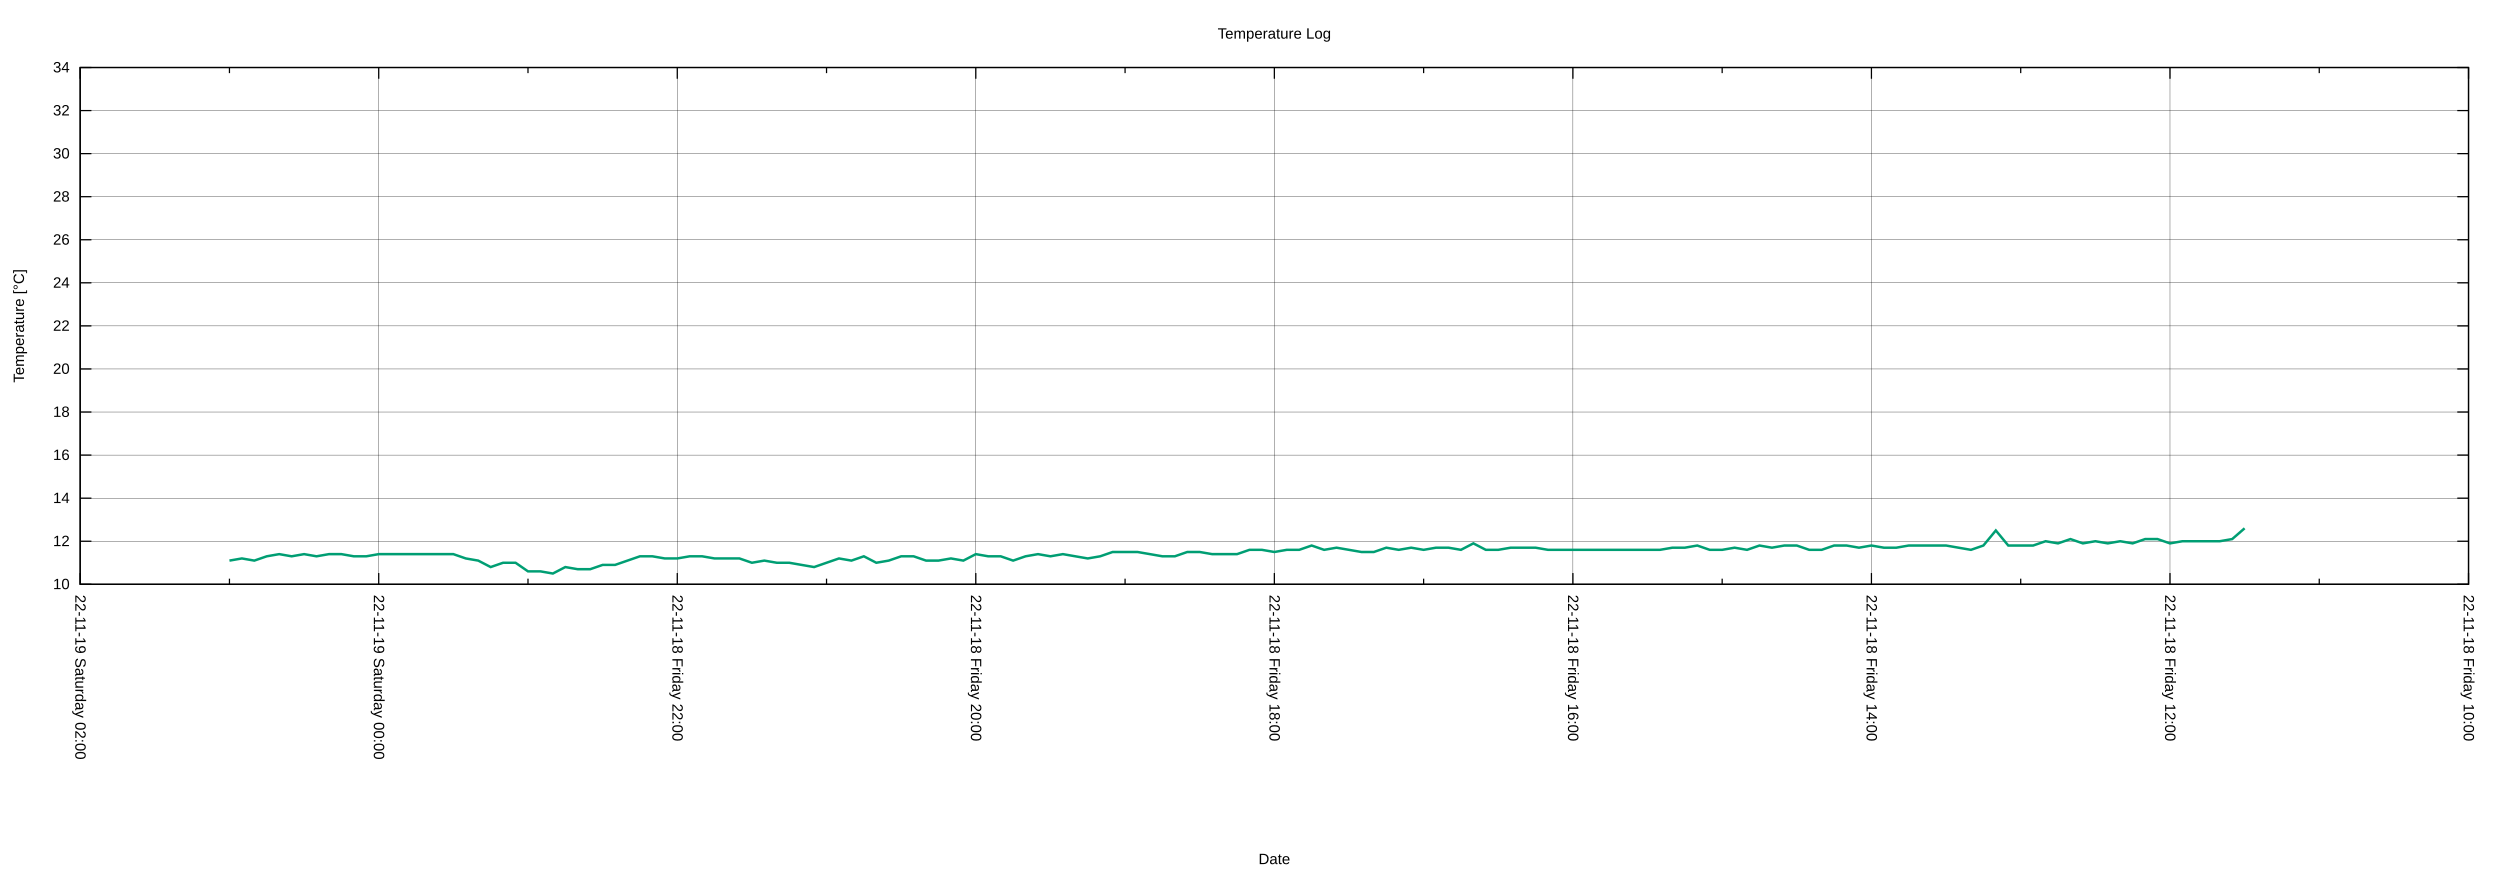
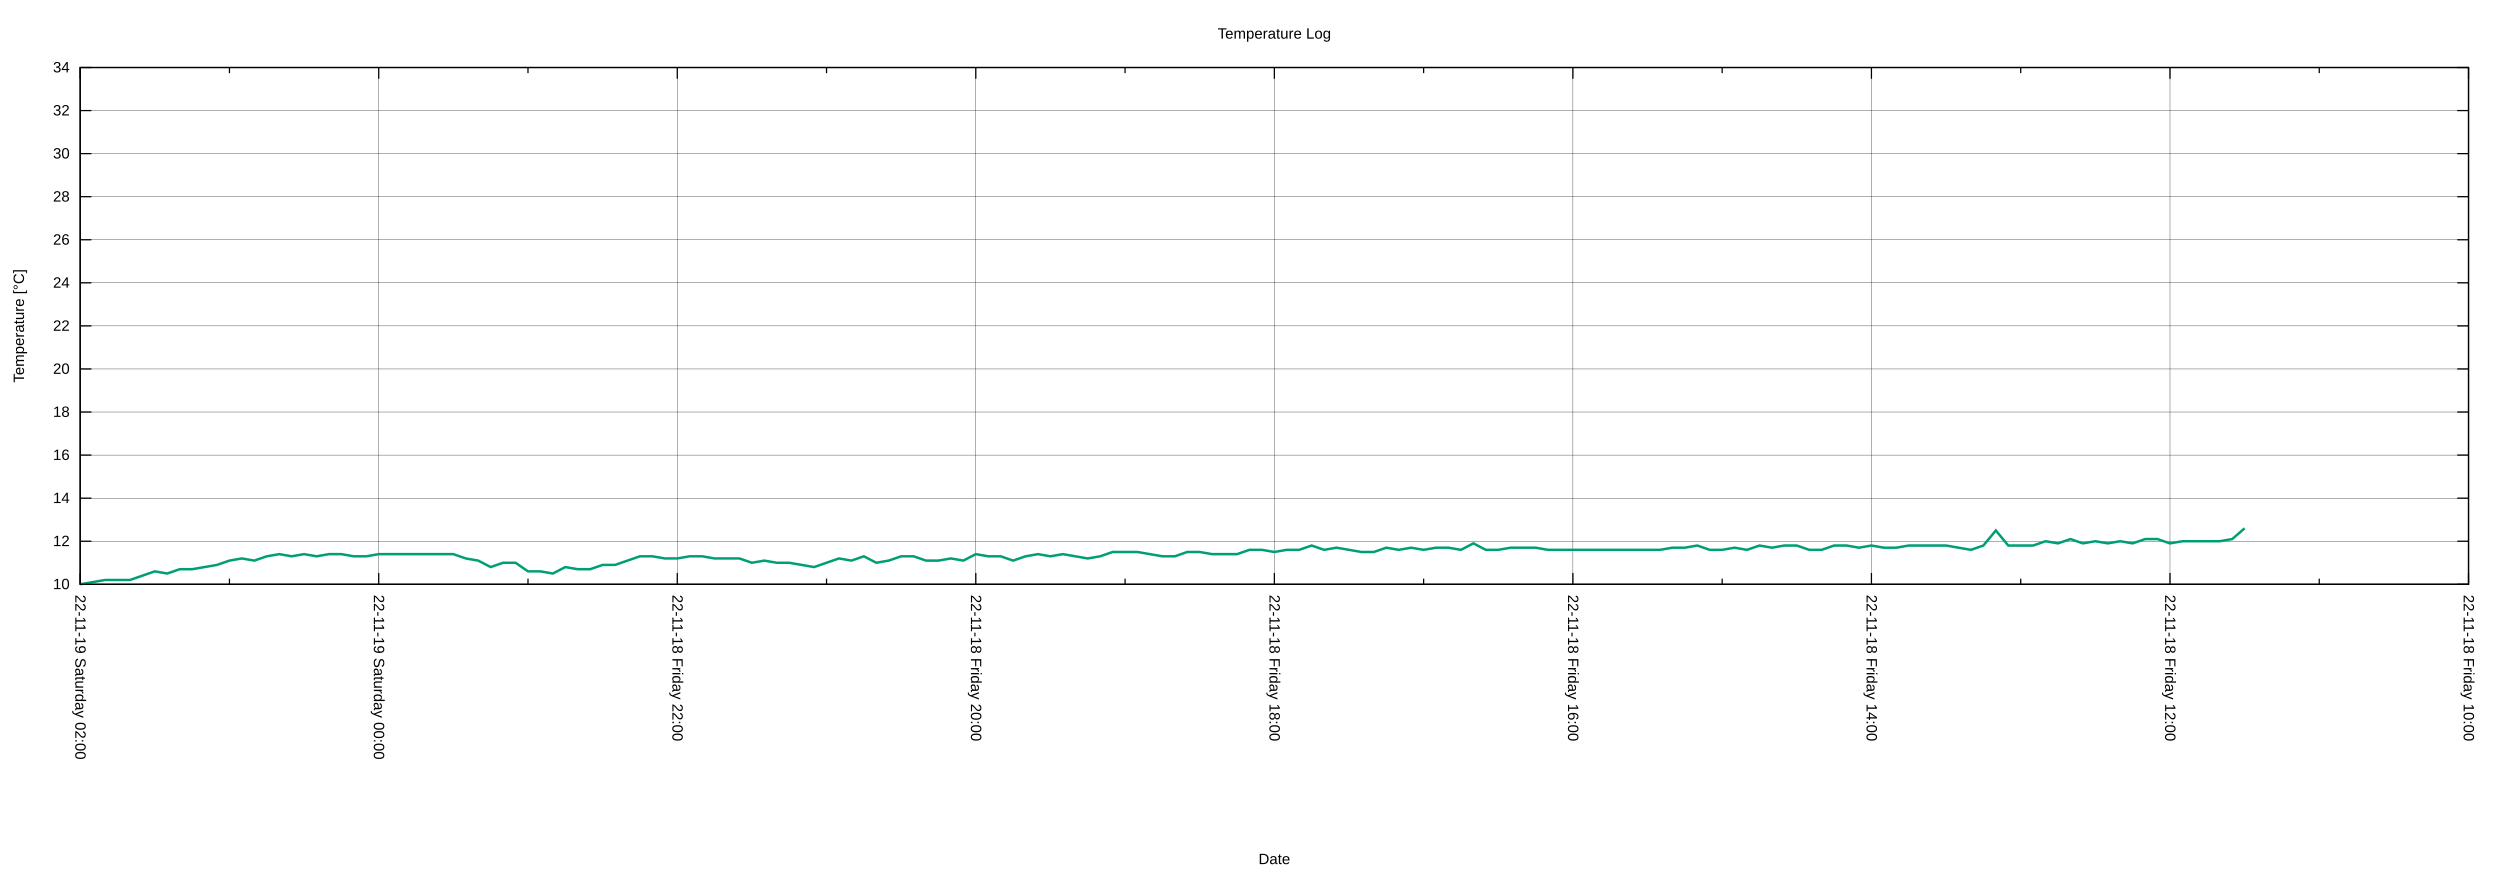
<svg xmlns="http://www.w3.org/2000/svg" xmlns:xlink="http://www.w3.org/1999/xlink" width="2000" height="700" viewBox="0 0 2000 700">
  <g id="gnuplot_canvas">
    <rect x="0" y="0" width="2000" height="700" fill="none" />
    <defs>
      <circle id="gpDot" r="0.5" stroke-width="0.5" stroke="currentColor" />
      <path id="gpPt0" stroke-width="0.222" stroke="currentColor" d="M-1,0 h2 M0,-1 v2" />
      <path id="gpPt1" stroke-width="0.222" stroke="currentColor" d="M-1,-1 L1,1 M1,-1 L-1,1" />
      <path id="gpPt2" stroke-width="0.222" stroke="currentColor" d="M-1,0 L1,0 M0,-1 L0,1 M-1,-1 L1,1 M-1,1 L1,-1" />
      <rect id="gpPt3" stroke-width="0.222" stroke="currentColor" x="-1" y="-1" width="2" height="2" />
      <rect id="gpPt4" stroke-width="0.222" stroke="currentColor" fill="currentColor" x="-1" y="-1" width="2" height="2" />
      <circle id="gpPt5" stroke-width="0.222" stroke="currentColor" cx="0" cy="0" r="1" />
      <use xlink:href="#gpPt5" id="gpPt6" fill="currentColor" stroke="none" />
      <path id="gpPt7" stroke-width="0.222" stroke="currentColor" d="M0,-1.33 L-1.33,0.67 L1.33,0.67 z" />
      <use xlink:href="#gpPt7" id="gpPt8" fill="currentColor" stroke="none" />
      <use xlink:href="#gpPt7" id="gpPt9" stroke="currentColor" transform="rotate(180)" />
      <use xlink:href="#gpPt9" id="gpPt10" fill="currentColor" stroke="none" />
      <use xlink:href="#gpPt3" id="gpPt11" stroke="currentColor" transform="rotate(45)" />
      <use xlink:href="#gpPt11" id="gpPt12" fill="currentColor" stroke="none" />
      <path id="gpPt13" stroke-width="0.222" stroke="currentColor" d="M0,1.330 L1.265,0.411 L0.782,-1.067 L-0.782,-1.076 L-1.265,0.411 z" />
      <use xlink:href="#gpPt13" id="gpPt14" fill="currentColor" stroke="none" />
      <filter id="textbox" filterUnits="objectBoundingBox" x="0" y="0" height="1" width="1">
        <feFlood flood-color="white" flood-opacity="1" result="bgnd" />
        <feComposite in="SourceGraphic" in2="bgnd" operator="atop" />
      </filter>
      <filter id="greybox" filterUnits="objectBoundingBox" x="0" y="0" height="1" width="1">
        <feFlood flood-color="lightgrey" flood-opacity="1" result="grey" />
        <feComposite in="SourceGraphic" in2="grey" operator="atop" />
      </filter>
    </defs>
    <g fill="none" color="white" stroke="currentColor" stroke-width="1.00" stroke-linecap="butt" stroke-linejoin="miter">
</g>
    <g fill="none" color="black" stroke="currentColor" stroke-width="1.00" stroke-linecap="butt" stroke-linejoin="miter">
</g>
    <g fill="none" color="black" stroke="black" stroke-width="0.25" stroke-linecap="butt" stroke-linejoin="miter">
</g>
    <g fill="none" color="black" stroke="currentColor" stroke-width="0.25" stroke-linecap="butt" stroke-linejoin="miter">
      <path stroke="black" class="gridline" d="M64.14,467.43 L1974.82,467.43  " />
    </g>
    <g fill="none" color="black" stroke="black" stroke-width="1.00" stroke-linecap="butt" stroke-linejoin="miter">
</g>
    <g fill="none" color="black" stroke="currentColor" stroke-width="1.00" stroke-linecap="butt" stroke-linejoin="miter">
      <path stroke="black" d="M64.14,467.43 L73.14,467.43 M1974.82,467.43 L1965.82,467.43  " />
      <g transform="translate(55.75,471.33)" stroke="none" fill="black" font-family="Arial" font-size="12.00" text-anchor="end">
        <text>
          <tspan font-family="Arial"> 10</tspan>
        </text>
      </g>
    </g>
    <g fill="none" color="black" stroke="currentColor" stroke-width="1.00" stroke-linecap="butt" stroke-linejoin="miter">
</g>
    <g fill="none" color="black" stroke="black" stroke-width="0.25" stroke-linecap="butt" stroke-linejoin="miter">
</g>
    <g fill="none" color="black" stroke="currentColor" stroke-width="0.25" stroke-linecap="butt" stroke-linejoin="miter">
      <path stroke="black" class="gridline" d="M64.14,432.98 L1974.82,432.98  " />
    </g>
    <g fill="none" color="black" stroke="black" stroke-width="1.00" stroke-linecap="butt" stroke-linejoin="miter">
</g>
    <g fill="none" color="black" stroke="currentColor" stroke-width="1.00" stroke-linecap="butt" stroke-linejoin="miter">
      <path stroke="black" d="M64.14,432.98 L73.14,432.98 M1974.82,432.98 L1965.82,432.98  " />
      <g transform="translate(55.75,436.88)" stroke="none" fill="black" font-family="Arial" font-size="12.00" text-anchor="end">
        <text>
          <tspan font-family="Arial"> 12</tspan>
        </text>
      </g>
    </g>
    <g fill="none" color="black" stroke="currentColor" stroke-width="1.00" stroke-linecap="butt" stroke-linejoin="miter">
</g>
    <g fill="none" color="black" stroke="black" stroke-width="0.25" stroke-linecap="butt" stroke-linejoin="miter">
</g>
    <g fill="none" color="black" stroke="currentColor" stroke-width="0.25" stroke-linecap="butt" stroke-linejoin="miter">
      <path stroke="black" class="gridline" d="M64.14,398.53 L1974.82,398.53  " />
    </g>
    <g fill="none" color="black" stroke="black" stroke-width="1.00" stroke-linecap="butt" stroke-linejoin="miter">
</g>
    <g fill="none" color="black" stroke="currentColor" stroke-width="1.00" stroke-linecap="butt" stroke-linejoin="miter">
      <path stroke="black" d="M64.14,398.53 L73.14,398.53 M1974.82,398.53 L1965.82,398.53  " />
      <g transform="translate(55.75,402.43)" stroke="none" fill="black" font-family="Arial" font-size="12.00" text-anchor="end">
        <text>
          <tspan font-family="Arial"> 14</tspan>
        </text>
      </g>
    </g>
    <g fill="none" color="black" stroke="currentColor" stroke-width="1.00" stroke-linecap="butt" stroke-linejoin="miter">
</g>
    <g fill="none" color="black" stroke="black" stroke-width="0.25" stroke-linecap="butt" stroke-linejoin="miter">
</g>
    <g fill="none" color="black" stroke="currentColor" stroke-width="0.25" stroke-linecap="butt" stroke-linejoin="miter">
      <path stroke="black" class="gridline" d="M64.14,364.07 L1974.82,364.07  " />
    </g>
    <g fill="none" color="black" stroke="black" stroke-width="1.00" stroke-linecap="butt" stroke-linejoin="miter">
</g>
    <g fill="none" color="black" stroke="currentColor" stroke-width="1.00" stroke-linecap="butt" stroke-linejoin="miter">
      <path stroke="black" d="M64.14,364.07 L73.14,364.07 M1974.82,364.07 L1965.82,364.07  " />
      <g transform="translate(55.75,367.97)" stroke="none" fill="black" font-family="Arial" font-size="12.00" text-anchor="end">
        <text>
          <tspan font-family="Arial"> 16</tspan>
        </text>
      </g>
    </g>
    <g fill="none" color="black" stroke="currentColor" stroke-width="1.00" stroke-linecap="butt" stroke-linejoin="miter">
</g>
    <g fill="none" color="black" stroke="black" stroke-width="0.25" stroke-linecap="butt" stroke-linejoin="miter">
</g>
    <g fill="none" color="black" stroke="currentColor" stroke-width="0.25" stroke-linecap="butt" stroke-linejoin="miter">
      <path stroke="black" class="gridline" d="M64.14,329.62 L1974.82,329.62  " />
    </g>
    <g fill="none" color="black" stroke="black" stroke-width="1.00" stroke-linecap="butt" stroke-linejoin="miter">
</g>
    <g fill="none" color="black" stroke="currentColor" stroke-width="1.00" stroke-linecap="butt" stroke-linejoin="miter">
      <path stroke="black" d="M64.14,329.62 L73.14,329.62 M1974.82,329.62 L1965.82,329.62  " />
      <g transform="translate(55.75,333.52)" stroke="none" fill="black" font-family="Arial" font-size="12.00" text-anchor="end">
        <text>
          <tspan font-family="Arial"> 18</tspan>
        </text>
      </g>
    </g>
    <g fill="none" color="black" stroke="currentColor" stroke-width="1.00" stroke-linecap="butt" stroke-linejoin="miter">
</g>
    <g fill="none" color="black" stroke="black" stroke-width="0.25" stroke-linecap="butt" stroke-linejoin="miter">
</g>
    <g fill="none" color="black" stroke="currentColor" stroke-width="0.25" stroke-linecap="butt" stroke-linejoin="miter">
      <path stroke="black" class="gridline" d="M64.14,295.17 L1974.82,295.17  " />
    </g>
    <g fill="none" color="black" stroke="black" stroke-width="1.00" stroke-linecap="butt" stroke-linejoin="miter">
</g>
    <g fill="none" color="black" stroke="currentColor" stroke-width="1.00" stroke-linecap="butt" stroke-linejoin="miter">
      <path stroke="black" d="M64.14,295.17 L73.14,295.17 M1974.82,295.17 L1965.82,295.17  " />
      <g transform="translate(55.75,299.07)" stroke="none" fill="black" font-family="Arial" font-size="12.00" text-anchor="end">
        <text>
          <tspan font-family="Arial"> 20</tspan>
        </text>
      </g>
    </g>
    <g fill="none" color="black" stroke="currentColor" stroke-width="1.00" stroke-linecap="butt" stroke-linejoin="miter">
</g>
    <g fill="none" color="black" stroke="black" stroke-width="0.25" stroke-linecap="butt" stroke-linejoin="miter">
</g>
    <g fill="none" color="black" stroke="currentColor" stroke-width="0.25" stroke-linecap="butt" stroke-linejoin="miter">
      <path stroke="black" class="gridline" d="M64.14,260.72 L1974.82,260.72  " />
    </g>
    <g fill="none" color="black" stroke="black" stroke-width="1.00" stroke-linecap="butt" stroke-linejoin="miter">
</g>
    <g fill="none" color="black" stroke="currentColor" stroke-width="1.00" stroke-linecap="butt" stroke-linejoin="miter">
      <path stroke="black" d="M64.14,260.72 L73.14,260.72 M1974.82,260.72 L1965.82,260.72  " />
      <g transform="translate(55.75,264.62)" stroke="none" fill="black" font-family="Arial" font-size="12.00" text-anchor="end">
        <text>
          <tspan font-family="Arial"> 22</tspan>
        </text>
      </g>
    </g>
    <g fill="none" color="black" stroke="currentColor" stroke-width="1.00" stroke-linecap="butt" stroke-linejoin="miter">
</g>
    <g fill="none" color="black" stroke="black" stroke-width="0.25" stroke-linecap="butt" stroke-linejoin="miter">
</g>
    <g fill="none" color="black" stroke="currentColor" stroke-width="0.25" stroke-linecap="butt" stroke-linejoin="miter">
      <path stroke="black" class="gridline" d="M64.14,226.27 L1974.82,226.27  " />
    </g>
    <g fill="none" color="black" stroke="black" stroke-width="1.00" stroke-linecap="butt" stroke-linejoin="miter">
</g>
    <g fill="none" color="black" stroke="currentColor" stroke-width="1.00" stroke-linecap="butt" stroke-linejoin="miter">
      <path stroke="black" d="M64.14,226.27 L73.14,226.27 M1974.82,226.27 L1965.82,226.27  " />
      <g transform="translate(55.75,230.17)" stroke="none" fill="black" font-family="Arial" font-size="12.00" text-anchor="end">
        <text>
          <tspan font-family="Arial"> 24</tspan>
        </text>
      </g>
    </g>
    <g fill="none" color="black" stroke="currentColor" stroke-width="1.00" stroke-linecap="butt" stroke-linejoin="miter">
</g>
    <g fill="none" color="black" stroke="black" stroke-width="0.25" stroke-linecap="butt" stroke-linejoin="miter">
</g>
    <g fill="none" color="black" stroke="currentColor" stroke-width="0.25" stroke-linecap="butt" stroke-linejoin="miter">
      <path stroke="black" class="gridline" d="M64.14,191.82 L1974.82,191.82  " />
    </g>
    <g fill="none" color="black" stroke="black" stroke-width="1.00" stroke-linecap="butt" stroke-linejoin="miter">
</g>
    <g fill="none" color="black" stroke="currentColor" stroke-width="1.00" stroke-linecap="butt" stroke-linejoin="miter">
      <path stroke="black" d="M64.14,191.82 L73.14,191.82 M1974.82,191.82 L1965.82,191.82  " />
      <g transform="translate(55.75,195.72)" stroke="none" fill="black" font-family="Arial" font-size="12.00" text-anchor="end">
        <text>
          <tspan font-family="Arial"> 26</tspan>
        </text>
      </g>
    </g>
    <g fill="none" color="black" stroke="currentColor" stroke-width="1.00" stroke-linecap="butt" stroke-linejoin="miter">
</g>
    <g fill="none" color="black" stroke="black" stroke-width="0.25" stroke-linecap="butt" stroke-linejoin="miter">
</g>
    <g fill="none" color="black" stroke="currentColor" stroke-width="0.25" stroke-linecap="butt" stroke-linejoin="miter">
      <path stroke="black" class="gridline" d="M64.14,157.36 L1974.82,157.36  " />
    </g>
    <g fill="none" color="black" stroke="black" stroke-width="1.00" stroke-linecap="butt" stroke-linejoin="miter">
</g>
    <g fill="none" color="black" stroke="currentColor" stroke-width="1.00" stroke-linecap="butt" stroke-linejoin="miter">
      <path stroke="black" d="M64.14,157.36 L73.14,157.36 M1974.82,157.36 L1965.82,157.36  " />
      <g transform="translate(55.75,161.26)" stroke="none" fill="black" font-family="Arial" font-size="12.00" text-anchor="end">
        <text>
          <tspan font-family="Arial"> 28</tspan>
        </text>
      </g>
    </g>
    <g fill="none" color="black" stroke="currentColor" stroke-width="1.00" stroke-linecap="butt" stroke-linejoin="miter">
</g>
    <g fill="none" color="black" stroke="black" stroke-width="0.25" stroke-linecap="butt" stroke-linejoin="miter">
</g>
    <g fill="none" color="black" stroke="currentColor" stroke-width="0.25" stroke-linecap="butt" stroke-linejoin="miter">
      <path stroke="black" class="gridline" d="M64.14,122.91 L1974.82,122.91  " />
    </g>
    <g fill="none" color="black" stroke="black" stroke-width="1.00" stroke-linecap="butt" stroke-linejoin="miter">
</g>
    <g fill="none" color="black" stroke="currentColor" stroke-width="1.00" stroke-linecap="butt" stroke-linejoin="miter">
      <path stroke="black" d="M64.14,122.91 L73.14,122.91 M1974.82,122.91 L1965.82,122.91  " />
      <g transform="translate(55.75,126.81)" stroke="none" fill="black" font-family="Arial" font-size="12.00" text-anchor="end">
        <text>
          <tspan font-family="Arial"> 30</tspan>
        </text>
      </g>
    </g>
    <g fill="none" color="black" stroke="currentColor" stroke-width="1.00" stroke-linecap="butt" stroke-linejoin="miter">
</g>
    <g fill="none" color="black" stroke="black" stroke-width="0.25" stroke-linecap="butt" stroke-linejoin="miter">
</g>
    <g fill="none" color="black" stroke="currentColor" stroke-width="0.25" stroke-linecap="butt" stroke-linejoin="miter">
      <path stroke="black" class="gridline" d="M64.14,88.46 L1974.82,88.46  " />
    </g>
    <g fill="none" color="black" stroke="black" stroke-width="1.00" stroke-linecap="butt" stroke-linejoin="miter">
</g>
    <g fill="none" color="black" stroke="currentColor" stroke-width="1.00" stroke-linecap="butt" stroke-linejoin="miter">
      <path stroke="black" d="M64.14,88.46 L73.14,88.46 M1974.82,88.46 L1965.82,88.46  " />
      <g transform="translate(55.75,92.36)" stroke="none" fill="black" font-family="Arial" font-size="12.00" text-anchor="end">
        <text>
          <tspan font-family="Arial"> 32</tspan>
        </text>
      </g>
    </g>
    <g fill="none" color="black" stroke="currentColor" stroke-width="1.00" stroke-linecap="butt" stroke-linejoin="miter">
</g>
    <g fill="none" color="black" stroke="black" stroke-width="0.25" stroke-linecap="butt" stroke-linejoin="miter">
</g>
    <g fill="none" color="black" stroke="currentColor" stroke-width="0.25" stroke-linecap="butt" stroke-linejoin="miter">
      <path stroke="black" class="gridline" d="M64.14,54.01 L1974.82,54.01  " />
    </g>
    <g fill="none" color="black" stroke="black" stroke-width="1.00" stroke-linecap="butt" stroke-linejoin="miter">
</g>
    <g fill="none" color="black" stroke="currentColor" stroke-width="1.00" stroke-linecap="butt" stroke-linejoin="miter">
      <path stroke="black" d="M64.14,54.01 L73.14,54.01 M1974.82,54.01 L1965.82,54.01  " />
      <g transform="translate(55.75,57.91)" stroke="none" fill="black" font-family="Arial" font-size="12.00" text-anchor="end">
        <text>
          <tspan font-family="Arial"> 34</tspan>
        </text>
      </g>
    </g>
    <g fill="none" color="black" stroke="currentColor" stroke-width="1.00" stroke-linecap="butt" stroke-linejoin="miter">
</g>
    <g fill="none" color="black" stroke="black" stroke-width="0.25" stroke-linecap="butt" stroke-linejoin="miter">
</g>
    <g fill="none" color="black" stroke="currentColor" stroke-width="0.25" stroke-linecap="butt" stroke-linejoin="miter">
      <path stroke="black" class="gridline" d="M1974.82,467.43 L1974.82,54.01  " />
    </g>
    <g fill="none" color="black" stroke="black" stroke-width="1.00" stroke-linecap="butt" stroke-linejoin="miter">
</g>
    <g fill="none" color="black" stroke="currentColor" stroke-width="1.00" stroke-linecap="butt" stroke-linejoin="miter">
      <path stroke="black" d="M1974.82,467.43 L1974.82,458.43 M1974.82,54.01 L1974.82,63.01  " />
      <g transform="translate(1970.92,475.82) rotate(90)" stroke="none" fill="black" font-family="Arial" font-size="12.00" text-anchor="start">
        <text>
          <tspan font-family="Arial">22-11-18 Friday 10:00</tspan>
        </text>
      </g>
    </g>
    <g fill="none" color="black" stroke="currentColor" stroke-width="1.00" stroke-linecap="butt" stroke-linejoin="miter">
      <path stroke="black" d="M1855.40,467.43 L1855.40,462.93 M1855.40,54.01 L1855.40,58.51  " />
    </g>
    <g fill="none" color="black" stroke="black" stroke-width="0.25" stroke-linecap="butt" stroke-linejoin="miter">
</g>
    <g fill="none" color="black" stroke="currentColor" stroke-width="0.25" stroke-linecap="butt" stroke-linejoin="miter">
      <path stroke="black" class="gridline" d="M1735.99,467.43 L1735.99,54.01  " />
    </g>
    <g fill="none" color="black" stroke="black" stroke-width="1.00" stroke-linecap="butt" stroke-linejoin="miter">
</g>
    <g fill="none" color="black" stroke="currentColor" stroke-width="1.00" stroke-linecap="butt" stroke-linejoin="miter">
      <path stroke="black" d="M1735.99,467.43 L1735.99,458.43 M1735.99,54.01 L1735.99,63.01  " />
      <g transform="translate(1732.09,475.82) rotate(90)" stroke="none" fill="black" font-family="Arial" font-size="12.00" text-anchor="start">
        <text>
          <tspan font-family="Arial">22-11-18 Friday 12:00</tspan>
        </text>
      </g>
    </g>
    <g fill="none" color="black" stroke="currentColor" stroke-width="1.00" stroke-linecap="butt" stroke-linejoin="miter">
      <path stroke="black" d="M1616.57,467.43 L1616.57,462.93 M1616.57,54.01 L1616.57,58.51  " />
    </g>
    <g fill="none" color="black" stroke="black" stroke-width="0.25" stroke-linecap="butt" stroke-linejoin="miter">
</g>
    <g fill="none" color="black" stroke="currentColor" stroke-width="0.25" stroke-linecap="butt" stroke-linejoin="miter">
      <path stroke="black" class="gridline" d="M1497.15,467.43 L1497.15,54.01  " />
    </g>
    <g fill="none" color="black" stroke="black" stroke-width="1.00" stroke-linecap="butt" stroke-linejoin="miter">
</g>
    <g fill="none" color="black" stroke="currentColor" stroke-width="1.00" stroke-linecap="butt" stroke-linejoin="miter">
      <path stroke="black" d="M1497.15,467.43 L1497.15,458.43 M1497.15,54.01 L1497.15,63.01  " />
      <g transform="translate(1493.25,475.82) rotate(90)" stroke="none" fill="black" font-family="Arial" font-size="12.00" text-anchor="start">
        <text>
          <tspan font-family="Arial">22-11-18 Friday 14:00</tspan>
        </text>
      </g>
    </g>
    <g fill="none" color="black" stroke="currentColor" stroke-width="1.00" stroke-linecap="butt" stroke-linejoin="miter">
      <path stroke="black" d="M1377.73,467.43 L1377.73,462.93 M1377.73,54.01 L1377.73,58.51  " />
    </g>
    <g fill="none" color="black" stroke="black" stroke-width="0.25" stroke-linecap="butt" stroke-linejoin="miter">
</g>
    <g fill="none" color="black" stroke="currentColor" stroke-width="0.25" stroke-linecap="butt" stroke-linejoin="miter">
      <path stroke="black" class="gridline" d="M1258.32,467.43 L1258.32,54.01  " />
    </g>
    <g fill="none" color="black" stroke="black" stroke-width="1.00" stroke-linecap="butt" stroke-linejoin="miter">
</g>
    <g fill="none" color="black" stroke="currentColor" stroke-width="1.00" stroke-linecap="butt" stroke-linejoin="miter">
      <path stroke="black" d="M1258.32,467.43 L1258.32,458.43 M1258.32,54.01 L1258.32,63.01  " />
      <g transform="translate(1254.42,475.82) rotate(90)" stroke="none" fill="black" font-family="Arial" font-size="12.00" text-anchor="start">
        <text>
          <tspan font-family="Arial">22-11-18 Friday 16:00</tspan>
        </text>
      </g>
    </g>
    <g fill="none" color="black" stroke="currentColor" stroke-width="1.00" stroke-linecap="butt" stroke-linejoin="miter">
      <path stroke="black" d="M1138.90,467.43 L1138.90,462.93 M1138.90,54.01 L1138.90,58.51  " />
    </g>
    <g fill="none" color="black" stroke="black" stroke-width="0.25" stroke-linecap="butt" stroke-linejoin="miter">
</g>
    <g fill="none" color="black" stroke="currentColor" stroke-width="0.25" stroke-linecap="butt" stroke-linejoin="miter">
      <path stroke="black" class="gridline" d="M1019.48,467.43 L1019.48,54.01  " />
    </g>
    <g fill="none" color="black" stroke="black" stroke-width="1.00" stroke-linecap="butt" stroke-linejoin="miter">
</g>
    <g fill="none" color="black" stroke="currentColor" stroke-width="1.00" stroke-linecap="butt" stroke-linejoin="miter">
      <path stroke="black" d="M1019.48,467.43 L1019.48,458.43 M1019.48,54.01 L1019.48,63.01  " />
      <g transform="translate(1015.58,475.82) rotate(90)" stroke="none" fill="black" font-family="Arial" font-size="12.00" text-anchor="start">
        <text>
          <tspan font-family="Arial">22-11-18 Friday 18:00</tspan>
        </text>
      </g>
    </g>
    <g fill="none" color="black" stroke="currentColor" stroke-width="1.00" stroke-linecap="butt" stroke-linejoin="miter">
      <path stroke="black" d="M900.06,467.43 L900.06,462.93 M900.06,54.01 L900.06,58.51  " />
    </g>
    <g fill="none" color="black" stroke="black" stroke-width="0.25" stroke-linecap="butt" stroke-linejoin="miter">
</g>
    <g fill="none" color="black" stroke="currentColor" stroke-width="0.25" stroke-linecap="butt" stroke-linejoin="miter">
      <path stroke="black" class="gridline" d="M780.65,467.43 L780.65,54.01  " />
    </g>
    <g fill="none" color="black" stroke="black" stroke-width="1.00" stroke-linecap="butt" stroke-linejoin="miter">
</g>
    <g fill="none" color="black" stroke="currentColor" stroke-width="1.00" stroke-linecap="butt" stroke-linejoin="miter">
      <path stroke="black" d="M780.65,467.43 L780.65,458.43 M780.65,54.01 L780.65,63.01  " />
      <g transform="translate(776.75,475.82) rotate(90)" stroke="none" fill="black" font-family="Arial" font-size="12.00" text-anchor="start">
        <text>
          <tspan font-family="Arial">22-11-18 Friday 20:00</tspan>
        </text>
      </g>
    </g>
    <g fill="none" color="black" stroke="currentColor" stroke-width="1.00" stroke-linecap="butt" stroke-linejoin="miter">
      <path stroke="black" d="M661.23,467.43 L661.23,462.93 M661.23,54.01 L661.23,58.51  " />
    </g>
    <g fill="none" color="black" stroke="black" stroke-width="0.25" stroke-linecap="butt" stroke-linejoin="miter">
</g>
    <g fill="none" color="black" stroke="currentColor" stroke-width="0.25" stroke-linecap="butt" stroke-linejoin="miter">
      <path stroke="black" class="gridline" d="M541.81,467.43 L541.81,54.01  " />
    </g>
    <g fill="none" color="black" stroke="black" stroke-width="1.00" stroke-linecap="butt" stroke-linejoin="miter">
</g>
    <g fill="none" color="black" stroke="currentColor" stroke-width="1.00" stroke-linecap="butt" stroke-linejoin="miter">
      <path stroke="black" d="M541.81,467.43 L541.81,458.43 M541.81,54.01 L541.81,63.01  " />
      <g transform="translate(537.91,475.82) rotate(90)" stroke="none" fill="black" font-family="Arial" font-size="12.00" text-anchor="start">
        <text>
          <tspan font-family="Arial">22-11-18 Friday 22:00</tspan>
        </text>
      </g>
    </g>
    <g fill="none" color="black" stroke="currentColor" stroke-width="1.00" stroke-linecap="butt" stroke-linejoin="miter">
      <path stroke="black" d="M422.39,467.43 L422.39,462.93 M422.39,54.01 L422.39,58.51  " />
    </g>
    <g fill="none" color="black" stroke="black" stroke-width="0.25" stroke-linecap="butt" stroke-linejoin="miter">
</g>
    <g fill="none" color="black" stroke="currentColor" stroke-width="0.25" stroke-linecap="butt" stroke-linejoin="miter">
      <path stroke="black" class="gridline" d="M302.98,467.43 L302.98,54.01  " />
    </g>
    <g fill="none" color="black" stroke="black" stroke-width="1.00" stroke-linecap="butt" stroke-linejoin="miter">
</g>
    <g fill="none" color="black" stroke="currentColor" stroke-width="1.00" stroke-linecap="butt" stroke-linejoin="miter">
      <path stroke="black" d="M302.98,467.43 L302.98,458.43 M302.98,54.01 L302.98,63.01  " />
      <g transform="translate(299.08,475.82) rotate(90)" stroke="none" fill="black" font-family="Arial" font-size="12.00" text-anchor="start">
        <text>
          <tspan font-family="Arial">22-11-19 Saturday 00:00</tspan>
        </text>
      </g>
    </g>
    <g fill="none" color="black" stroke="currentColor" stroke-width="1.00" stroke-linecap="butt" stroke-linejoin="miter">
      <path stroke="black" d="M183.56,467.43 L183.56,462.93 M183.56,54.01 L183.56,58.51  " />
    </g>
    <g fill="none" color="black" stroke="black" stroke-width="0.25" stroke-linecap="butt" stroke-linejoin="miter">
</g>
    <g fill="none" color="black" stroke="currentColor" stroke-width="0.25" stroke-linecap="butt" stroke-linejoin="miter">
      <path stroke="black" class="gridline" d="M64.14,467.43 L64.14,54.01  " />
    </g>
    <g fill="none" color="black" stroke="black" stroke-width="1.00" stroke-linecap="butt" stroke-linejoin="miter">
</g>
    <g fill="none" color="black" stroke="currentColor" stroke-width="1.00" stroke-linecap="butt" stroke-linejoin="miter">
      <path stroke="black" d="M64.14,467.43 L64.14,458.43 M64.14,54.01 L64.14,63.01  " />
      <g transform="translate(60.24,475.82) rotate(90)" stroke="none" fill="black" font-family="Arial" font-size="12.00" text-anchor="start">
        <text>
          <tspan font-family="Arial">22-11-19 Saturday 02:00</tspan>
        </text>
      </g>
    </g>
    <g fill="none" color="black" stroke="currentColor" stroke-width="1.00" stroke-linecap="butt" stroke-linejoin="miter">
</g>
    <g fill="none" color="black" stroke="currentColor" stroke-width="1.00" stroke-linecap="butt" stroke-linejoin="miter">
      <path stroke="black" d="M64.14,54.01 L64.14,467.43 L1974.82,467.43 L1974.82,54.01 L64.14,54.01 Z  " />
    </g>
    <g fill="none" color="black" stroke="currentColor" stroke-width="1.00" stroke-linecap="butt" stroke-linejoin="miter">
      <g transform="translate(19.18,260.72) rotate(270)" stroke="none" fill="black" font-family="Arial" font-size="12.00" text-anchor="middle">
        <text>
          <tspan font-family="Arial">Temperature [°C]</tspan>
        </text>
      </g>
    </g>
    <g fill="none" color="black" stroke="currentColor" stroke-width="1.00" stroke-linecap="butt" stroke-linejoin="miter">
      <g transform="translate(1019.48,691.30)" stroke="none" fill="black" font-family="Arial" font-size="12.00" text-anchor="middle">
        <text>
          <tspan font-family="Arial">Date</tspan>
        </text>
      </g>
    </g>
    <g fill="none" color="black" stroke="currentColor" stroke-width="1.00" stroke-linecap="butt" stroke-linejoin="miter">
</g>
    <g id="gnuplot_plot_1">
      <g fill="none" color="white" stroke="currentColor" stroke-width="2.00" stroke-linecap="butt" stroke-linejoin="miter">
</g>
      <g fill="none" color="black" stroke="currentColor" stroke-width="2.00" stroke-linecap="butt" stroke-linejoin="miter">
-         <path stroke="rgb(  0, 158, 115)" d="M183.56,448.48 L193.51,446.76 L203.46,448.48 L213.41,445.04 L223.36,443.31 L233.31,445.04 L243.27,443.31 L253.22,445.04   L263.17,443.31 L273.12,443.31 L283.07,445.04 L293.02,445.04 L302.98,443.31 L312.93,443.31 L322.88,443.31 L332.83,443.31   L342.78,443.31 L352.73,443.31 L362.68,443.31 L372.64,446.76 L382.59,448.48 L392.54,453.65 L402.49,450.20 L412.44,450.20   L422.39,457.09 L432.34,457.09 L442.30,458.82 L452.25,453.65 L462.20,455.37 L472.15,455.37 L482.10,451.93 L492.05,451.93   L502.00,448.48 L511.96,445.04 L521.91,445.04 L531.86,446.76 L541.81,446.76 L551.76,445.04 L561.71,445.04 L571.66,446.76   L581.62,446.76 L591.57,446.76 L601.52,450.20 L611.47,448.48 L621.42,450.20 L631.37,450.20 L641.32,451.93 L651.28,453.65   L661.23,450.20 L671.18,446.76 L681.13,448.48 L691.08,445.04 L701.03,450.20 L710.98,448.48 L720.94,445.04 L730.89,445.04   L740.84,448.48 L750.79,448.48 L760.74,446.76 L770.69,448.48 L780.65,443.31 L790.60,445.04 L800.55,445.04 L810.50,448.48   L820.45,445.04 L830.40,443.31 L840.35,445.04 L850.31,443.31 L860.26,445.04 L870.21,446.76 L880.16,445.04 L890.11,441.59   L900.06,441.59 L910.01,441.59 L919.97,443.31 L929.92,445.04 L939.87,445.04 L949.82,441.59 L959.77,441.59 L969.72,443.31   L979.67,443.31 L989.63,443.31 L999.58,439.87 L1009.53,439.87 L1019.48,441.59 L1029.43,439.87 L1039.38,439.87 L1049.33,436.42   L1059.29,439.87 L1069.24,438.15 L1079.19,439.87 L1089.14,441.59 L1099.09,441.59 L1109.04,438.15 L1118.99,439.87 L1128.95,438.15   L1138.90,439.87 L1148.85,438.15 L1158.80,438.15 L1168.75,439.87 L1178.70,434.70 L1188.65,439.87 L1198.61,439.87 L1208.56,438.15   L1218.51,438.15 L1228.46,438.15 L1238.41,439.87 L1248.36,439.87 L1258.32,439.87 L1268.27,439.87 L1278.22,439.87 L1288.17,439.87   L1298.12,439.87 L1308.07,439.87 L1318.02,439.87 L1327.98,439.87 L1337.93,438.15 L1347.88,438.15 L1357.83,436.42 L1367.78,439.87   L1377.73,439.87 L1387.68,438.15 L1397.64,439.87 L1407.59,436.42 L1417.54,438.15 L1427.49,436.42 L1437.44,436.42 L1447.39,439.87   L1457.34,439.87 L1467.30,436.42 L1477.25,436.42 L1487.20,438.15 L1497.15,436.42 L1507.10,438.15 L1517.05,438.15 L1527.00,436.42   L1536.96,436.42 L1546.91,436.42 L1556.86,436.42 L1566.81,438.15 L1576.76,439.87 L1586.71,436.42 L1596.66,424.37 L1606.62,436.42   L1616.57,436.42 L1626.52,436.42 L1636.47,432.98 L1646.42,434.70 L1656.37,431.26 L1666.32,434.70 L1676.28,432.98 L1686.23,434.70   L1696.18,432.98 L1706.13,434.70 L1716.08,431.26 L1726.03,431.26 L1735.99,434.70 L1745.94,432.98 L1755.89,432.98 L1765.84,432.98   L1775.79,432.98 L1785.74,431.26 L1795.69,422.64  " />
+         <path stroke="rgb(  0, 158, 115)" d="M64.14,467.43 L74.09,465.71 L84.04,463.98 L93.99,463.98 L103.95,463.98 L113.90,460.54 L123.85,457.09 L133.80,458.82   L143.75,455.37 L153.70,455.37 L163.65,453.65 L173.61,451.93 L183.56,448.48 L193.51,446.76 L203.46,448.48 L213.41,445.04   L223.36,443.31 L233.31,445.04 L243.27,443.31 L253.22,445.04 L263.17,443.31 L273.12,443.31 L283.07,445.04 L293.02,445.04   L302.98,443.31 L312.93,443.31 L322.88,443.31 L332.83,443.31 L342.78,443.31 L352.73,443.31 L362.68,443.31 L372.64,446.76   L382.59,448.48 L392.54,453.65 L402.49,450.20 L412.44,450.20 L422.39,457.09 L432.34,457.09 L442.30,458.82 L452.25,453.65   L462.20,455.37 L472.15,455.37 L482.10,451.93 L492.05,451.93 L502.00,448.48 L511.96,445.04 L521.91,445.04 L531.86,446.76   L541.81,446.76 L551.76,445.04 L561.71,445.04 L571.66,446.76 L581.62,446.76 L591.57,446.76 L601.52,450.20 L611.47,448.48   L621.42,450.20 L631.37,450.20 L641.32,451.93 L651.28,453.65 L661.23,450.20 L671.18,446.76 L681.13,448.48 L691.08,445.04   L701.03,450.20 L710.98,448.48 L720.94,445.04 L730.89,445.04 L740.84,448.48 L750.79,448.48 L760.74,446.76 L770.69,448.48   L780.65,443.31 L790.60,445.04 L800.55,445.04 L810.50,448.48 L820.45,445.04 L830.40,443.31 L840.35,445.04 L850.31,443.31   L860.26,445.04 L870.21,446.76 L880.16,445.04 L890.11,441.59 L900.06,441.59 L910.01,441.59 L919.97,443.31 L929.92,445.04   L939.87,445.04 L949.82,441.59 L959.77,441.59 L969.72,443.31 L979.67,443.31 L989.63,443.31 L999.58,439.87 L1009.53,439.87   L1019.48,441.59 L1029.43,439.87 L1039.38,439.87 L1049.33,436.42 L1059.29,439.87 L1069.24,438.15 L1079.19,439.87 L1089.14,441.59   L1099.09,441.59 L1109.04,438.15 L1118.99,439.87 L1128.95,438.15 L1138.90,439.87 L1148.85,438.15 L1158.80,438.15 L1168.75,439.87   L1178.70,434.70 L1188.65,439.87 L1198.61,439.87 L1208.56,438.15 L1218.51,438.15 L1228.46,438.15 L1238.41,439.87 L1248.36,439.87   L1258.32,439.87 L1268.27,439.87 L1278.22,439.87 L1288.17,439.87 L1298.12,439.87 L1308.07,439.87 L1318.02,439.87 L1327.98,439.87   L1337.93,438.15 L1347.88,438.15 L1357.83,436.42 L1367.78,439.87 L1377.73,439.87 L1387.68,438.15 L1397.64,439.87 L1407.59,436.42   L1417.54,438.15 L1427.49,436.42 L1437.44,436.42 L1447.39,439.87 L1457.34,439.87 L1467.30,436.42 L1477.25,436.42 L1487.20,438.15   L1497.15,436.42 L1507.10,438.15 L1517.05,438.15 L1527.00,436.42 L1536.96,436.42 L1546.91,436.42 L1556.86,436.42 L1566.81,438.15   L1576.76,439.87 L1586.71,436.42 L1596.66,424.37 L1606.62,436.42 L1616.57,436.42 L1626.52,436.42 L1636.47,432.98 L1646.42,434.70   L1656.37,431.26 L1666.32,434.70 L1676.28,432.98 L1686.23,434.70 L1696.18,432.98 L1706.13,434.70 L1716.08,431.26 L1726.03,431.26   L1735.99,434.70 L1745.94,432.98 L1755.89,432.98 L1765.84,432.98 L1775.79,432.98 L1785.74,431.26 L1795.69,422.64  " />
      </g>
    </g>
    <g fill="none" color="black" stroke="currentColor" stroke-width="2.00" stroke-linecap="butt" stroke-linejoin="miter">
</g>
    <g fill="none" color="black" stroke="black" stroke-width="1.00" stroke-linecap="butt" stroke-linejoin="miter">
</g>
    <g fill="none" color="black" stroke="currentColor" stroke-width="1.00" stroke-linecap="butt" stroke-linejoin="miter">
      <path stroke="black" d="M64.14,54.01 L64.14,467.43 L1974.82,467.43 L1974.82,54.01 L64.14,54.01 Z  " />
    </g>
    <g fill="none" color="black" stroke="currentColor" stroke-width="1.00" stroke-linecap="butt" stroke-linejoin="miter">
      <g transform="translate(1019.48,30.91)" stroke="none" fill="black" font-family="Arial" font-size="12.00" text-anchor="middle">
        <text>
          <tspan font-family="Arial">Temperature Log</tspan>
        </text>
      </g>
    </g>
    <g fill="none" color="black" stroke="currentColor" stroke-width="1.00" stroke-linecap="butt" stroke-linejoin="miter">
</g>
  </g>
</svg>
